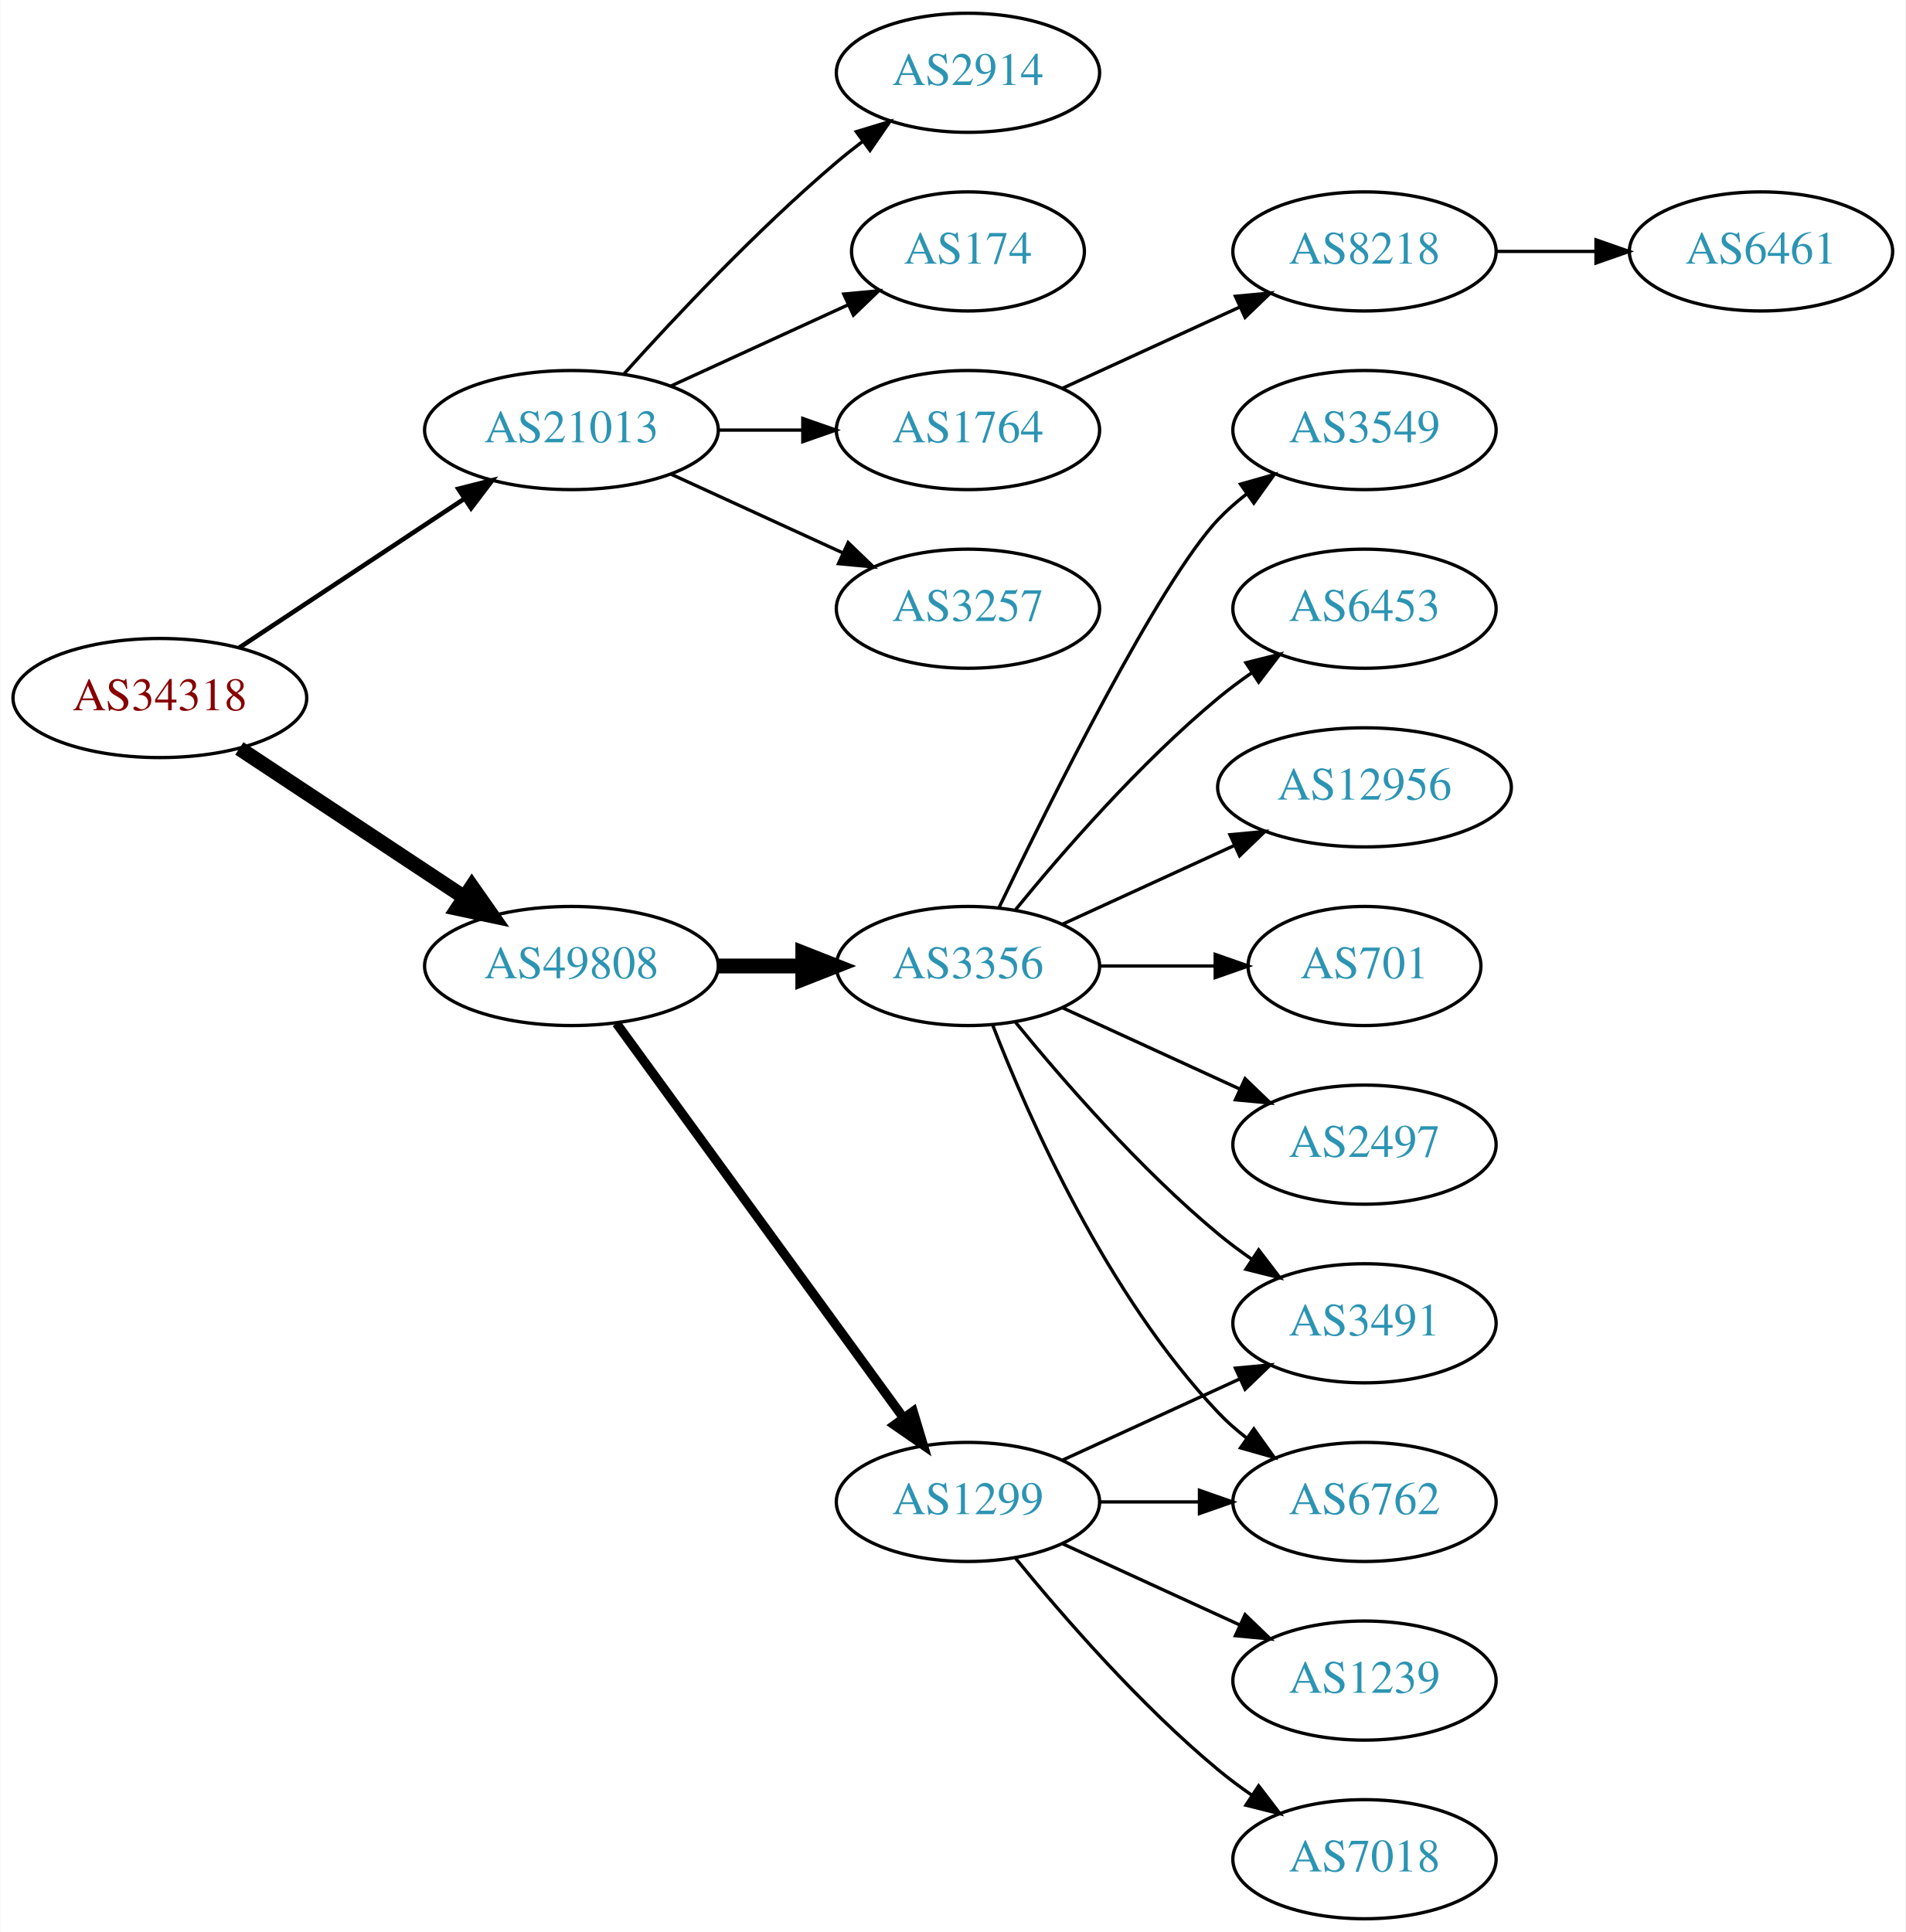
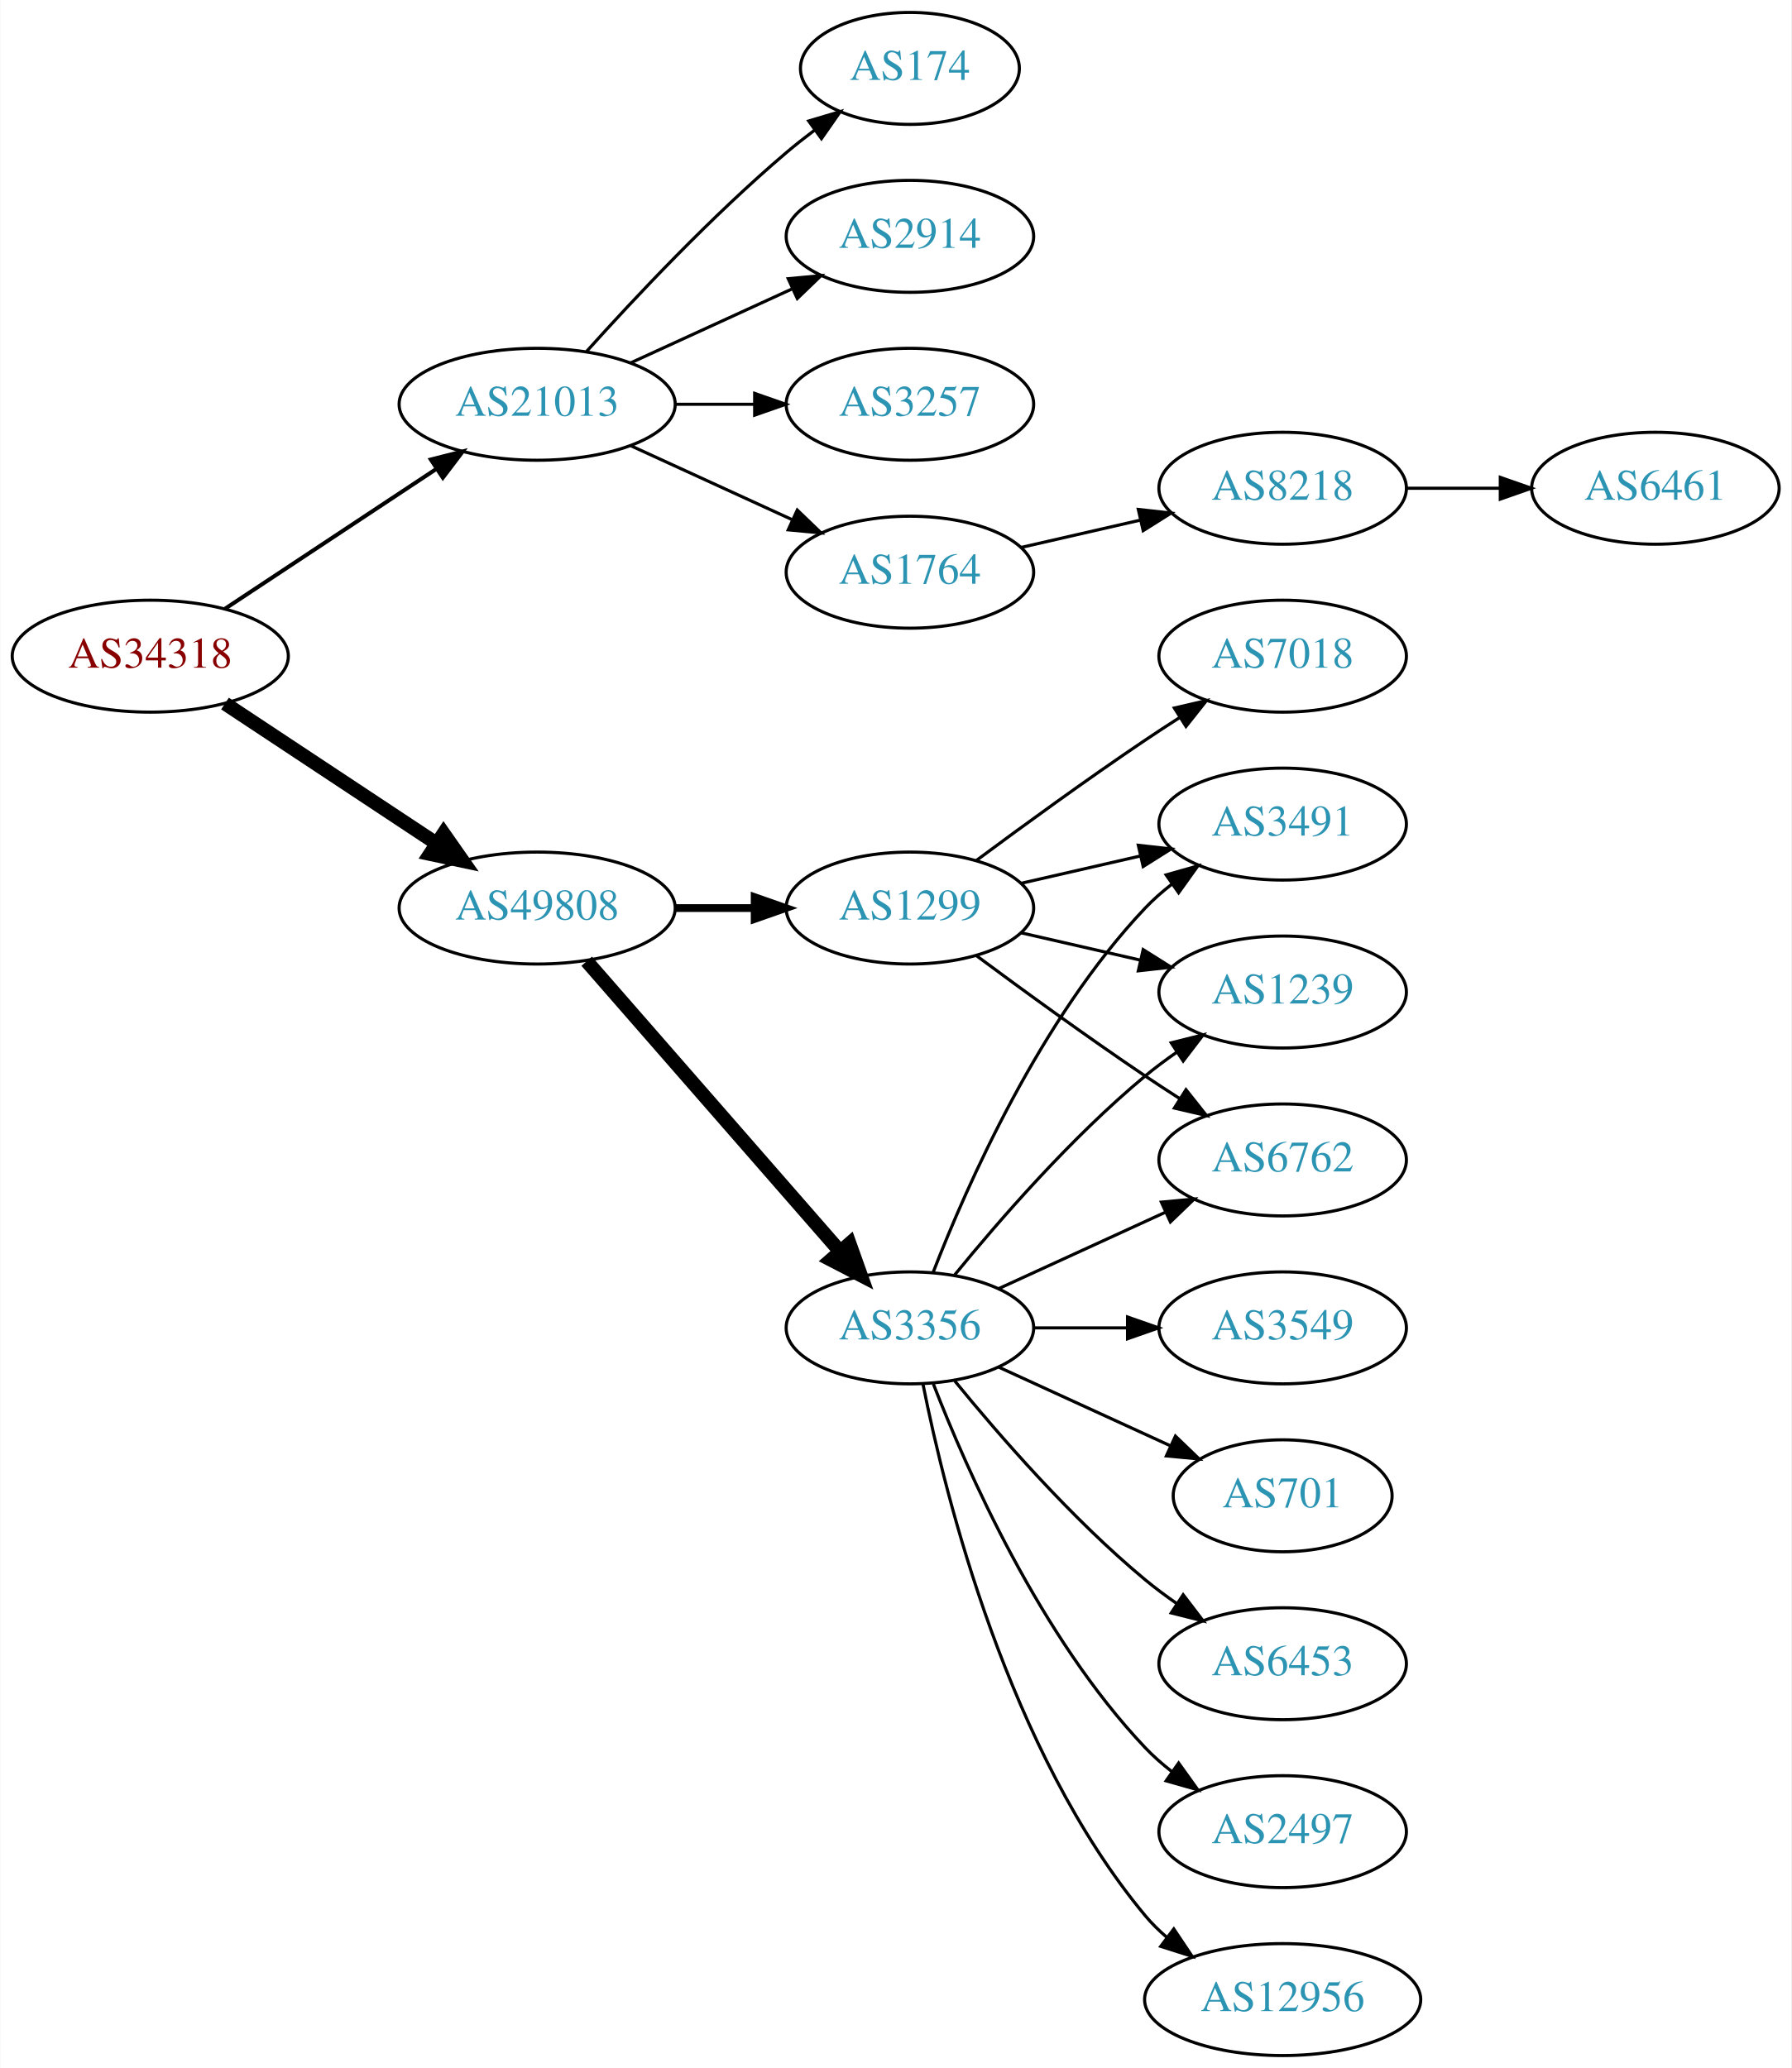
- <svg xmlns="http://www.w3.org/2000/svg" xmlns:xlink="http://www.w3.org/1999/xlink" width="576pt" height="584pt" viewBox="0.00 0.00 575.76 584.00">
-   <g id="graph0" class="graph" transform="scale(1 1) rotate(0) translate(4 580)">
-     <polygon fill="white" stroke="none" points="-4,4 -4,-580 571.762,-580 571.762,4 -4,4" />
+ <svg xmlns="http://www.w3.org/2000/svg" xmlns:xlink="http://www.w3.org/1999/xlink" width="576pt" height="665pt" viewBox="0.00 0.00 575.76 665.00">
+   <g id="graph0" class="graph" transform="scale(1 1) rotate(0) translate(4 661)">
+     <polygon fill="white" stroke="none" points="-4,4 -4,-661 571.762,-661 571.762,4 -4,4" />
    <g id="node1" class="node">
      <g id="a_node1">
        <a xlink:href="/asn/34318" xlink:title="AS34318 ~ Flashnet GmbH [AT]">
-           <ellipse fill="#ffffff" stroke="black" cx="44.196" cy="-369" rx="44.393" ry="18" />
-           <text text-anchor="middle" x="44.196" y="-365.3" font-family="Times,serif" font-size="14.00" fill="#880000">AS34318</text>
+           <ellipse fill="#ffffff" stroke="black" cx="44.196" cy="-450" rx="44.393" ry="18" />
+           <text text-anchor="middle" x="44.196" y="-446.3" font-family="Times,serif" font-size="14.00" fill="#880000">AS34318</text>
        </a>
      </g>
    </g>
    <g id="node2" class="node">
      <g id="a_node2">
        <a xlink:href="/asn/21013" xlink:title="AS21013 ~ Wels, AT [AT]">
-           <ellipse fill="#ffffff" stroke="black" cx="168.588" cy="-450" rx="44.393" ry="18" />
-           <text text-anchor="middle" x="168.588" y="-446.3" font-family="Times,serif" font-size="14.00" fill="#2c94b3">AS21013</text>
+           <ellipse fill="#ffffff" stroke="black" cx="168.588" cy="-531" rx="44.393" ry="18" />
+           <text text-anchor="middle" x="168.588" y="-527.3" font-family="Times,serif" font-size="14.00" fill="#2c94b3">AS21013</text>
        </a>
      </g>
    </g>
    <g id="edge1" class="edge">
-       <path fill="none" stroke="black" stroke-width="1.385" d="M68.217,-384.235C87.449,-396.963 115.056,-415.234 136.294,-429.289" />
-       <polygon fill="black" stroke="black" stroke-width="1.385" points="134.4,-432.233 144.67,-434.833 138.263,-426.395 134.4,-432.233" />
+       <path fill="none" stroke="black" stroke-width="1.286" d="M68.217,-465.235C87.449,-477.963 115.056,-496.234 136.294,-510.289" />
+       <polygon fill="black" stroke="black" stroke-width="1.286" points="134.4,-513.233 144.67,-515.833 138.263,-507.395 134.4,-513.233" />
    </g>
    <g id="node3" class="node">
      <g id="a_node3">
        <a xlink:href="/asn/49808" xlink:title="AS49808 ~ POWERSPEED-AS [AT]">
-           <ellipse fill="#ffffff" stroke="black" cx="168.588" cy="-288" rx="44.393" ry="18" />
-           <text text-anchor="middle" x="168.588" y="-284.3" font-family="Times,serif" font-size="14.00" fill="#2c94b3">AS49808</text>
+           <ellipse fill="#ffffff" stroke="black" cx="168.588" cy="-369" rx="44.393" ry="18" />
+           <text text-anchor="middle" x="168.588" y="-365.3" font-family="Times,serif" font-size="14.00" fill="#2c94b3">AS49808</text>
        </a>
      </g>
    </g>
    <g id="edge2" class="edge">
-       <path fill="none" stroke="black" stroke-width="4.5" d="M68.217,-353.765C87.449,-341.037 115.056,-322.766 136.294,-308.711" />
-       <polygon fill="black" stroke="black" stroke-width="4.5" points="138.504,-311.97 144.67,-303.167 134.158,-305.403 138.504,-311.97" />
+       <path fill="none" stroke="black" stroke-width="4.5" d="M68.217,-434.765C87.449,-422.037 115.056,-403.766 136.294,-389.711" />
+       <polygon fill="black" stroke="black" stroke-width="4.5" points="138.504,-392.97 144.67,-384.167 134.158,-386.403 138.504,-392.97" />
    </g>
    <g id="node4" class="node">
      <g id="a_node4">
-         <a xlink:href="/asn/1764" xlink:title="AS1764 ~ NEXTLAYER-AS [AT]">
-           <ellipse fill="#ffffff" stroke="black" cx="288.431" cy="-450" rx="39.794" ry="18" />
-           <text text-anchor="middle" x="288.431" y="-446.3" font-family="Times,serif" font-size="14.00" fill="#2c94b3">AS1764</text>
+         <a xlink:href="/asn/3257" xlink:title="AS3257 ~ GTT [DE]">
+           <ellipse fill="#ffffff" stroke="black" cx="288.431" cy="-531" rx="39.794" ry="18" />
+           <text text-anchor="middle" x="288.431" y="-527.3" font-family="Times,serif" font-size="14.00" fill="#2c94b3">AS3257</text>
        </a>
      </g>
    </g>
    <g id="edge3" class="edge">
-       <path fill="none" stroke="black" d="M212.799,-450C221.112,-450 229.875,-450 238.357,-450" />
-       <polygon fill="black" stroke="black" points="238.516,-453.5 248.516,-450 238.516,-446.5 238.516,-453.5" />
+       <path fill="none" stroke="black" d="M212.799,-531C221.112,-531 229.875,-531 238.357,-531" />
+       <polygon fill="black" stroke="black" points="238.516,-534.5 248.516,-531 238.516,-527.5 238.516,-534.5" />
    </g>
    <g id="node5" class="node">
      <g id="a_node5">
-         <a xlink:href="/asn/3257" xlink:title="AS3257 ~ GTT [DE]">
-           <ellipse fill="#ffffff" stroke="black" cx="288.431" cy="-396" rx="39.794" ry="18" />
-           <text text-anchor="middle" x="288.431" y="-392.3" font-family="Times,serif" font-size="14.00" fill="#2c94b3">AS3257</text>
+         <a xlink:href="/asn/1764" xlink:title="AS1764 ~ NEXTLAYER-AS [AT]">
+           <ellipse fill="#ffffff" stroke="black" cx="288.431" cy="-477" rx="39.794" ry="18" />
+           <text text-anchor="middle" x="288.431" y="-473.3" font-family="Times,serif" font-size="14.00" fill="#2c94b3">AS1764</text>
        </a>
      </g>
    </g>
    <g id="edge4" class="edge">
-       <path fill="none" stroke="black" d="M198.718,-436.652C214.329,-429.498 233.727,-420.609 250.399,-412.97" />
-       <polygon fill="black" stroke="black" points="252.218,-415.986 259.851,-408.638 249.302,-409.622 252.218,-415.986" />
+       <path fill="none" stroke="black" d="M198.718,-517.652C214.329,-510.498 233.727,-501.609 250.399,-493.97" />
+       <polygon fill="black" stroke="black" points="252.218,-496.986 259.851,-489.638 249.302,-490.622 252.218,-496.986" />
    </g>
    <g id="node6" class="node">
      <g id="a_node6">
-         <a xlink:href="/asn/2914" xlink:title="AS2914 ~ NTT America, Inc. [US]">
-           <ellipse fill="#ffffff" stroke="black" cx="288.431" cy="-558" rx="39.794" ry="18" />
-           <text text-anchor="middle" x="288.431" y="-554.3" font-family="Times,serif" font-size="14.00" fill="#2c94b3">AS2914</text>
+         <a xlink:href="/asn/174" xlink:title="AS174 ~ Cogent Communications [US]">
+           <ellipse fill="#ffffff" stroke="black" cx="288.431" cy="-639" rx="35.194" ry="18" />
+           <text text-anchor="middle" x="288.431" y="-635.3" font-family="Times,serif" font-size="14.00" fill="#2c94b3">AS174</text>
        </a>
      </g>
    </g>
    <g id="edge5" class="edge">
-       <path fill="none" stroke="black" d="M184.521,-467.044C199.847,-484.097 224.782,-510.65 248.784,-531 251.281,-533.117 253.942,-535.232 256.653,-537.293" />
-       <polygon fill="black" stroke="black" points="254.69,-540.194 264.83,-543.266 258.819,-534.541 254.69,-540.194" />
+       <path fill="none" stroke="black" d="M184.521,-548.044C199.847,-565.097 224.782,-591.65 248.784,-612 251.637,-614.418 254.702,-616.833 257.813,-619.169" />
+       <polygon fill="black" stroke="black" points="255.886,-622.095 266.041,-625.116 259.986,-616.422 255.886,-622.095" />
    </g>
    <g id="node7" class="node">
      <g id="a_node7">
-         <a xlink:href="/asn/174" xlink:title="AS174 ~ Cogent Communications [US]">
-           <ellipse fill="#ffffff" stroke="black" cx="288.431" cy="-504" rx="35.194" ry="18" />
-           <text text-anchor="middle" x="288.431" y="-500.3" font-family="Times,serif" font-size="14.00" fill="#2c94b3">AS174</text>
+         <a xlink:href="/asn/2914" xlink:title="AS2914 ~ NTT America, Inc. [US]">
+           <ellipse fill="#ffffff" stroke="black" cx="288.431" cy="-585" rx="39.794" ry="18" />
+           <text text-anchor="middle" x="288.431" y="-581.3" font-family="Times,serif" font-size="14.00" fill="#2c94b3">AS2914</text>
        </a>
      </g>
    </g>
    <g id="edge6" class="edge">
-       <path fill="none" stroke="black" d="M198.718,-463.348C214.935,-470.78 235.238,-480.083 252.327,-487.914" />
-       <polygon fill="black" stroke="black" points="250.895,-491.108 261.444,-492.092 253.811,-484.744 250.895,-491.108" />
+       <path fill="none" stroke="black" d="M198.718,-544.348C214.329,-551.502 233.727,-560.391 250.399,-568.03" />
+       <polygon fill="black" stroke="black" points="249.302,-571.378 259.851,-572.362 252.218,-565.014 249.302,-571.378" />
    </g>
    <g id="node10" class="node">
      <g id="a_node10">
        <a xlink:href="/asn/3356" xlink:title="AS3356 ~ Level 3 Parent, LLC [US]">
-           <ellipse fill="#ffffff" stroke="black" cx="288.431" cy="-288" rx="39.794" ry="18" />
-           <text text-anchor="middle" x="288.431" y="-284.3" font-family="Times,serif" font-size="14.00" fill="#2c94b3">AS3356</text>
+           <ellipse fill="#ffffff" stroke="black" cx="288.431" cy="-234" rx="39.794" ry="18" />
+           <text text-anchor="middle" x="288.431" y="-230.3" font-family="Times,serif" font-size="14.00" fill="#2c94b3">AS3356</text>
        </a>
      </g>
    </g>
    <g id="edge9" class="edge">
-       <path fill="none" stroke="black" stroke-width="4.5" d="M212.799,-288C221.112,-288 229.875,-288 238.357,-288" />
-       <polygon fill="black" stroke="black" stroke-width="4.5" points="238.516,-291.938 248.516,-288 238.516,-284.063 238.516,-291.938" />
+       <path fill="none" stroke="black" stroke-width="4.5" d="M184.513,-351.902C205.056,-328.369 242.175,-285.845 265.771,-258.813" />
+       <polygon fill="black" stroke="black" stroke-width="4.5" points="269.017,-261.082 272.627,-250.959 263.085,-255.903 269.017,-261.082" />
    </g>
    <g id="node11" class="node">
      <g id="a_node11">
        <a xlink:href="/asn/1299" xlink:title="AS1299 ~ Telia Carrier [EU]">
-           <ellipse fill="#ffffff" stroke="black" cx="288.431" cy="-126" rx="39.794" ry="18" />
-           <text text-anchor="middle" x="288.431" y="-122.3" font-family="Times,serif" font-size="14.00" fill="#2c94b3">AS1299</text>
+           <ellipse fill="#ffffff" stroke="black" cx="288.431" cy="-369" rx="39.794" ry="18" />
+           <text text-anchor="middle" x="288.431" y="-365.3" font-family="Times,serif" font-size="14.00" fill="#2c94b3">AS1299</text>
        </a>
      </g>
    </g>
    <g id="edge10" class="edge">
-       <path fill="none" stroke="black" stroke-width="2.812" d="M182.199,-270.663C203.02,-242.04 244.683,-184.767 268.871,-151.514" />
-       <polygon fill="black" stroke="black" stroke-width="2.812" points="271.858,-153.358 274.91,-143.212 266.197,-149.24 271.858,-153.358" />
+       <path fill="none" stroke="black" stroke-width="2.5" d="M212.799,-369C221.112,-369 229.875,-369 238.357,-369" />
+       <polygon fill="black" stroke="black" stroke-width="2.5" points="238.516,-372.5 248.516,-369 238.516,-365.5 238.516,-372.5" />
    </g>
    <g id="node8" class="node">
      <g id="a_node8">
        <a xlink:href="/asn/8218" xlink:title="AS8218 ~ legacy Neotelecoms [FR]">
          <ellipse fill="#ffffff" stroke="black" cx="408.273" cy="-504" rx="39.794" ry="18" />
          <text text-anchor="middle" x="408.273" y="-500.3" font-family="Times,serif" font-size="14.00" fill="#2c94b3">AS8218</text>
        </a>
      </g>
    </g>
    <g id="edge7" class="edge">
-       <path fill="none" stroke="black" d="M317.06,-462.661C333.017,-469.973 353.287,-479.261 370.57,-487.181" />
-       <polygon fill="black" stroke="black" points="369.269,-490.435 379.818,-491.419 372.185,-484.071 369.269,-490.435" />
+       <path fill="none" stroke="black" d="M324.15,-484.955C336.15,-487.704 349.771,-490.825 362.463,-493.733" />
+       <polygon fill="black" stroke="black" points="361.866,-497.187 372.395,-496.009 363.429,-490.364 361.866,-497.187" />
    </g>
    <g id="node9" class="node">
      <g id="a_node9">
        <a xlink:href="/asn/6461" xlink:title="AS6461 ~ Zayo Bandwidth [US]">
          <ellipse fill="#ffffff" stroke="black" cx="528.116" cy="-504" rx="39.794" ry="18" />
          <text text-anchor="middle" x="528.116" y="-500.3" font-family="Times,serif" font-size="14.00" fill="#2c94b3">AS6461</text>
        </a>
      </g>
    </g>
    <g id="edge8" class="edge">
      <path fill="none" stroke="black" d="M448.186,-504C457.739,-504 468.089,-504 478.052,-504" />
      <polygon fill="black" stroke="black" points="478.244,-507.5 488.244,-504 478.244,-500.5 478.244,-507.5" />
    </g>
    <g id="node12" class="node">
      <g id="a_node12">
-         <a xlink:href="/asn/3549" xlink:title="AS3549 ~ Level 3 Parent, LLC [US]">
-           <ellipse fill="#ffffff" stroke="black" cx="408.273" cy="-450" rx="39.794" ry="18" />
-           <text text-anchor="middle" x="408.273" y="-446.3" font-family="Times,serif" font-size="14.00" fill="#2c94b3">AS3549</text>
+         <a xlink:href="/asn/3491" xlink:title="AS3491 ~ PCCW Global, Inc. [US]">
+           <ellipse fill="#ffffff" stroke="black" cx="408.273" cy="-396" rx="39.794" ry="18" />
+           <text text-anchor="middle" x="408.273" y="-392.3" font-family="Times,serif" font-size="14.00" fill="#2c94b3">AS3491</text>
        </a>
      </g>
    </g>
    <g id="edge11" class="edge">
-       <path fill="none" stroke="black" d="M297.778,-305.595C313.245,-337.732 346.39,-404.34 364.077,-423 366.663,-425.728 369.581,-428.294 372.649,-430.677" />
-       <polygon fill="black" stroke="black" points="370.803,-433.658 380.997,-436.543 374.827,-427.93 370.803,-433.658" />
+       <path fill="none" stroke="black" d="M295.954,-251.994C306.704,-279.728 330.362,-333.429 364.077,-369 366.663,-371.728 369.581,-374.294 372.649,-376.677" />
+       <polygon fill="black" stroke="black" points="370.803,-379.658 380.997,-382.543 374.827,-373.93 370.803,-379.658" />
    </g>
    <g id="node13" class="node">
      <g id="a_node13">
-         <a xlink:href="/asn/6453" xlink:title="AS6453 ~ TATA COMMUNICATIONS (AMERICA) INC [US]">
-           <ellipse fill="#ffffff" stroke="black" cx="408.273" cy="-396" rx="39.794" ry="18" />
-           <text text-anchor="middle" x="408.273" y="-392.3" font-family="Times,serif" font-size="14.00" fill="#2c94b3">AS6453</text>
+         <a xlink:href="/asn/3549" xlink:title="AS3549 ~ Level 3 Parent, LLC [US]">
+           <ellipse fill="#ffffff" stroke="black" cx="408.273" cy="-234" rx="39.794" ry="18" />
+           <text text-anchor="middle" x="408.273" y="-230.3" font-family="Times,serif" font-size="14.00" fill="#2c94b3">AS3549</text>
        </a>
      </g>
    </g>
    <g id="edge12" class="edge">
-       <path fill="none" stroke="black" d="M302.85,-305.065C316.964,-322.375 340.379,-349.345 364.077,-369 367.294,-371.668 370.794,-374.27 374.365,-376.741" />
-       <polygon fill="black" stroke="black" points="372.442,-379.666 382.721,-382.236 376.288,-373.817 372.442,-379.666" />
+       <path fill="none" stroke="black" d="M328.343,-234C337.897,-234 348.246,-234 358.209,-234" />
+       <polygon fill="black" stroke="black" points="358.402,-237.5 368.402,-234 358.402,-230.5 358.402,-237.5" />
    </g>
    <g id="node14" class="node">
      <g id="a_node14">
-         <a xlink:href="/asn/12956" xlink:title="AS12956 ~ TELXIUS [ES]">
-           <ellipse fill="#ffffff" stroke="black" cx="408.273" cy="-342" rx="44.393" ry="18" />
-           <text text-anchor="middle" x="408.273" y="-338.3" font-family="Times,serif" font-size="14.00" fill="#2c94b3">AS12956</text>
+         <a xlink:href="/asn/701" xlink:title="AS701 ~ UUNET [US]">
+           <ellipse fill="#ffffff" stroke="black" cx="408.273" cy="-180" rx="35.194" ry="18" />
+           <text text-anchor="middle" x="408.273" y="-176.3" font-family="Times,serif" font-size="14.00" fill="#2c94b3">AS701</text>
        </a>
      </g>
    </g>
    <g id="edge13" class="edge">
-       <path fill="none" stroke="black" d="M317.06,-300.661C332.557,-307.762 352.124,-316.728 369.071,-324.494" />
-       <polygon fill="black" stroke="black" points="367.624,-327.681 378.173,-328.665 370.54,-321.317 367.624,-327.681" />
+       <path fill="none" stroke="black" d="M317.06,-221.339C333.476,-213.817 354.457,-204.202 372.054,-196.139" />
+       <polygon fill="black" stroke="black" points="373.799,-199.189 381.432,-191.842 370.883,-192.826 373.799,-199.189" />
    </g>
    <g id="node15" class="node">
      <g id="a_node15">
-         <a xlink:href="/asn/701" xlink:title="AS701 ~ UUNET [US]">
-           <ellipse fill="#ffffff" stroke="black" cx="408.273" cy="-288" rx="35.194" ry="18" />
-           <text text-anchor="middle" x="408.273" y="-284.3" font-family="Times,serif" font-size="14.00" fill="#2c94b3">AS701</text>
+         <a xlink:href="/asn/6453" xlink:title="AS6453 ~ TATA COMMUNICATIONS (AMERICA) INC [US]">
+           <ellipse fill="#ffffff" stroke="black" cx="408.273" cy="-126" rx="39.794" ry="18" />
+           <text text-anchor="middle" x="408.273" y="-122.3" font-family="Times,serif" font-size="14.00" fill="#2c94b3">AS6453</text>
        </a>
      </g>
    </g>
    <g id="edge14" class="edge">
-       <path fill="none" stroke="black" d="M328.343,-288C339.43,-288 351.59,-288 362.972,-288" />
-       <polygon fill="black" stroke="black" points="363.154,-291.5 373.154,-288 363.154,-284.5 363.154,-291.5" />
+       <path fill="none" stroke="black" d="M302.85,-216.935C316.964,-199.625 340.379,-172.655 364.077,-153 367.294,-150.332 370.794,-147.73 374.365,-145.259" />
+       <polygon fill="black" stroke="black" points="376.288,-148.183 382.721,-139.764 372.442,-142.334 376.288,-148.183" />
    </g>
    <g id="node16" class="node">
      <g id="a_node16">
-         <a xlink:href="/asn/3491" xlink:title="AS3491 ~ PCCW Global, Inc. [US]">
-           <ellipse fill="#ffffff" stroke="black" cx="408.273" cy="-180" rx="39.794" ry="18" />
-           <text text-anchor="middle" x="408.273" y="-176.3" font-family="Times,serif" font-size="14.00" fill="#2c94b3">AS3491</text>
+         <a xlink:href="/asn/1239" xlink:title="AS1239 ~ Sprint [US]">
+           <ellipse fill="#ffffff" stroke="black" cx="408.273" cy="-342" rx="39.794" ry="18" />
+           <text text-anchor="middle" x="408.273" y="-338.3" font-family="Times,serif" font-size="14.00" fill="#2c94b3">AS1239</text>
        </a>
      </g>
    </g>
    <g id="edge15" class="edge">
-       <path fill="none" stroke="black" d="M302.85,-270.935C316.964,-253.625 340.379,-226.655 364.077,-207 367.294,-204.332 370.794,-201.73 374.365,-199.259" />
-       <polygon fill="black" stroke="black" points="376.288,-202.183 382.721,-193.764 372.442,-196.334 376.288,-202.183" />
+       <path fill="none" stroke="black" d="M302.85,-251.065C316.964,-268.375 340.379,-295.345 364.077,-315 367.294,-317.668 370.794,-320.27 374.365,-322.741" />
+       <polygon fill="black" stroke="black" points="372.442,-325.666 382.721,-328.236 376.288,-319.817 372.442,-325.666" />
    </g>
    <g id="node17" class="node">
      <g id="a_node17">
-         <a xlink:href="/asn/6762" xlink:title="AS6762 ~ TELECOM ITALIA SPARKLE S.p.A. [IT]">
-           <ellipse fill="#ffffff" stroke="black" cx="408.273" cy="-126" rx="39.794" ry="18" />
-           <text text-anchor="middle" x="408.273" y="-122.3" font-family="Times,serif" font-size="14.00" fill="#2c94b3">AS6762</text>
+         <a xlink:href="/asn/2497" xlink:title="AS2497 ~ Internet Initiative Japan Inc. [JP]">
+           <ellipse fill="#ffffff" stroke="black" cx="408.273" cy="-72" rx="39.794" ry="18" />
+           <text text-anchor="middle" x="408.273" y="-68.3" font-family="Times,serif" font-size="14.00" fill="#2c94b3">AS2497</text>
        </a>
      </g>
    </g>
    <g id="edge16" class="edge">
-       <path fill="none" stroke="black" d="M295.954,-270.006C306.704,-242.272 330.362,-188.571 364.077,-153 366.663,-150.272 369.581,-147.706 372.649,-145.323" />
-       <polygon fill="black" stroke="black" points="374.827,-148.07 380.997,-139.457 370.803,-142.342 374.827,-148.07" />
+       <path fill="none" stroke="black" d="M295.954,-216.006C306.704,-188.272 330.362,-134.571 364.077,-99 366.663,-96.272 369.581,-93.706 372.649,-91.323" />
+       <polygon fill="black" stroke="black" points="374.827,-94.07 380.997,-85.457 370.803,-88.342 374.827,-94.07" />
    </g>
    <g id="node18" class="node">
      <g id="a_node18">
-         <a xlink:href="/asn/2497" xlink:title="AS2497 ~ Internet Initiative Japan Inc. [JP]">
-           <ellipse fill="#ffffff" stroke="black" cx="408.273" cy="-234" rx="39.794" ry="18" />
-           <text text-anchor="middle" x="408.273" y="-230.3" font-family="Times,serif" font-size="14.00" fill="#2c94b3">AS2497</text>
+         <a xlink:href="/asn/6762" xlink:title="AS6762 ~ TELECOM ITALIA SPARKLE S.p.A. [IT]">
+           <ellipse fill="#ffffff" stroke="black" cx="408.273" cy="-288" rx="39.794" ry="18" />
+           <text text-anchor="middle" x="408.273" y="-284.3" font-family="Times,serif" font-size="14.00" fill="#2c94b3">AS6762</text>
        </a>
      </g>
    </g>
    <g id="edge17" class="edge">
-       <path fill="none" stroke="black" d="M317.06,-275.339C333.017,-268.027 353.287,-258.739 370.57,-250.819" />
-       <polygon fill="black" stroke="black" points="372.185,-253.929 379.818,-246.581 369.269,-247.565 372.185,-253.929" />
-     </g>
-     <g id="edge18" class="edge">
-       <path fill="none" stroke="black" d="M317.06,-138.661C333.017,-145.973 353.287,-155.261 370.57,-163.181" />
-       <polygon fill="black" stroke="black" points="369.269,-166.435 379.818,-167.419 372.185,-160.071 369.269,-166.435" />
-     </g>
-     <g id="edge21" class="edge">
-       <path fill="none" stroke="black" d="M328.343,-126C337.897,-126 348.246,-126 358.209,-126" />
-       <polygon fill="black" stroke="black" points="358.402,-129.5 368.402,-126 358.402,-122.5 358.402,-129.5" />
+       <path fill="none" stroke="black" d="M317.06,-246.661C333.017,-253.973 353.287,-263.261 370.57,-271.181" />
+       <polygon fill="black" stroke="black" points="369.269,-274.435 379.818,-275.419 372.185,-268.071 369.269,-274.435" />
    </g>
    <g id="node19" class="node">
      <g id="a_node19">
-         <a xlink:href="/asn/1239" xlink:title="AS1239 ~ Sprint [US]">
-           <ellipse fill="#ffffff" stroke="black" cx="408.273" cy="-72" rx="39.794" ry="18" />
-           <text text-anchor="middle" x="408.273" y="-68.3" font-family="Times,serif" font-size="14.00" fill="#2c94b3">AS1239</text>
-         </a>
-       </g>
+         <a xlink:href="/asn/12956" xlink:title="AS12956 ~ TELXIUS [ES]">
+           <ellipse fill="#ffffff" stroke="black" cx="408.273" cy="-18" rx="44.393" ry="18" />
+           <text text-anchor="middle" x="408.273" y="-14.3" font-family="Times,serif" font-size="14.00" fill="#2c94b3">AS12956</text>
+         </a>
+       </g>
+     </g>
+     <g id="edge18" class="edge">
+       <path fill="none" stroke="black" d="M292.629,-215.927C299.793,-179.859 320.067,-97.875 364.077,-45 366.171,-42.485 368.561,-40.133 371.119,-37.949" />
+       <polygon fill="black" stroke="black" points="373.27,-40.711 379.167,-31.909 369.068,-35.113 373.27,-40.711" />
+     </g>
+     <g id="edge20" class="edge">
+       <path fill="none" stroke="black" d="M324.15,-376.955C336.15,-379.704 349.771,-382.825 362.463,-385.733" />
+       <polygon fill="black" stroke="black" points="361.866,-389.187 372.395,-388.009 363.429,-382.364 361.866,-389.187" />
    </g>
    <g id="edge19" class="edge">
-       <path fill="none" stroke="black" d="M317.06,-113.339C333.017,-106.027 353.287,-96.739 370.57,-88.819" />
-       <polygon fill="black" stroke="black" points="372.185,-91.929 379.818,-84.581 369.269,-85.565 372.185,-91.929" />
+       <path fill="none" stroke="black" d="M324.15,-361.045C336.15,-358.296 349.771,-355.175 362.463,-352.267" />
+       <polygon fill="black" stroke="black" points="363.429,-355.636 372.395,-349.991 361.866,-348.813 363.429,-355.636" />
+     </g>
+     <g id="edge22" class="edge">
+       <path fill="none" stroke="black" d="M309.761,-353.723C324.623,-342.696 345.368,-327.593 364.077,-315 367.626,-312.611 371.377,-310.161 375.125,-307.758" />
+       <polygon fill="black" stroke="black" points="377.193,-310.591 383.774,-302.288 373.451,-304.675 377.193,-310.591" />
    </g>
    <g id="node20" class="node">
      <g id="a_node20">
        <a xlink:href="/asn/7018" xlink:title="AS7018 ~ AT&amp;T Services, Inc. [US]">
-           <ellipse fill="#ffffff" stroke="black" cx="408.273" cy="-18" rx="39.794" ry="18" />
-           <text text-anchor="middle" x="408.273" y="-14.3" font-family="Times,serif" font-size="14.00" fill="#2c94b3">AS7018</text>
-         </a>
-       </g>
-     </g>
-     <g id="edge20" class="edge">
-       <path fill="none" stroke="black" d="M302.85,-108.935C316.964,-91.625 340.379,-64.655 364.077,-45 367.294,-42.332 370.794,-39.73 374.365,-37.259" />
-       <polygon fill="black" stroke="black" points="376.288,-40.183 382.721,-31.764 372.442,-34.334 376.288,-40.183" />
+           <ellipse fill="#ffffff" stroke="black" cx="408.273" cy="-450" rx="39.794" ry="18" />
+           <text text-anchor="middle" x="408.273" y="-446.3" font-family="Times,serif" font-size="14.00" fill="#2c94b3">AS7018</text>
+         </a>
+       </g>
+     </g>
+     <g id="edge21" class="edge">
+       <path fill="none" stroke="black" d="M309.761,-384.277C324.623,-395.304 345.368,-410.407 364.077,-423 367.626,-425.389 371.377,-427.839 375.125,-430.242" />
+       <polygon fill="black" stroke="black" points="373.451,-433.325 383.774,-435.712 377.193,-427.409 373.451,-433.325" />
    </g>
  </g>
</svg>
